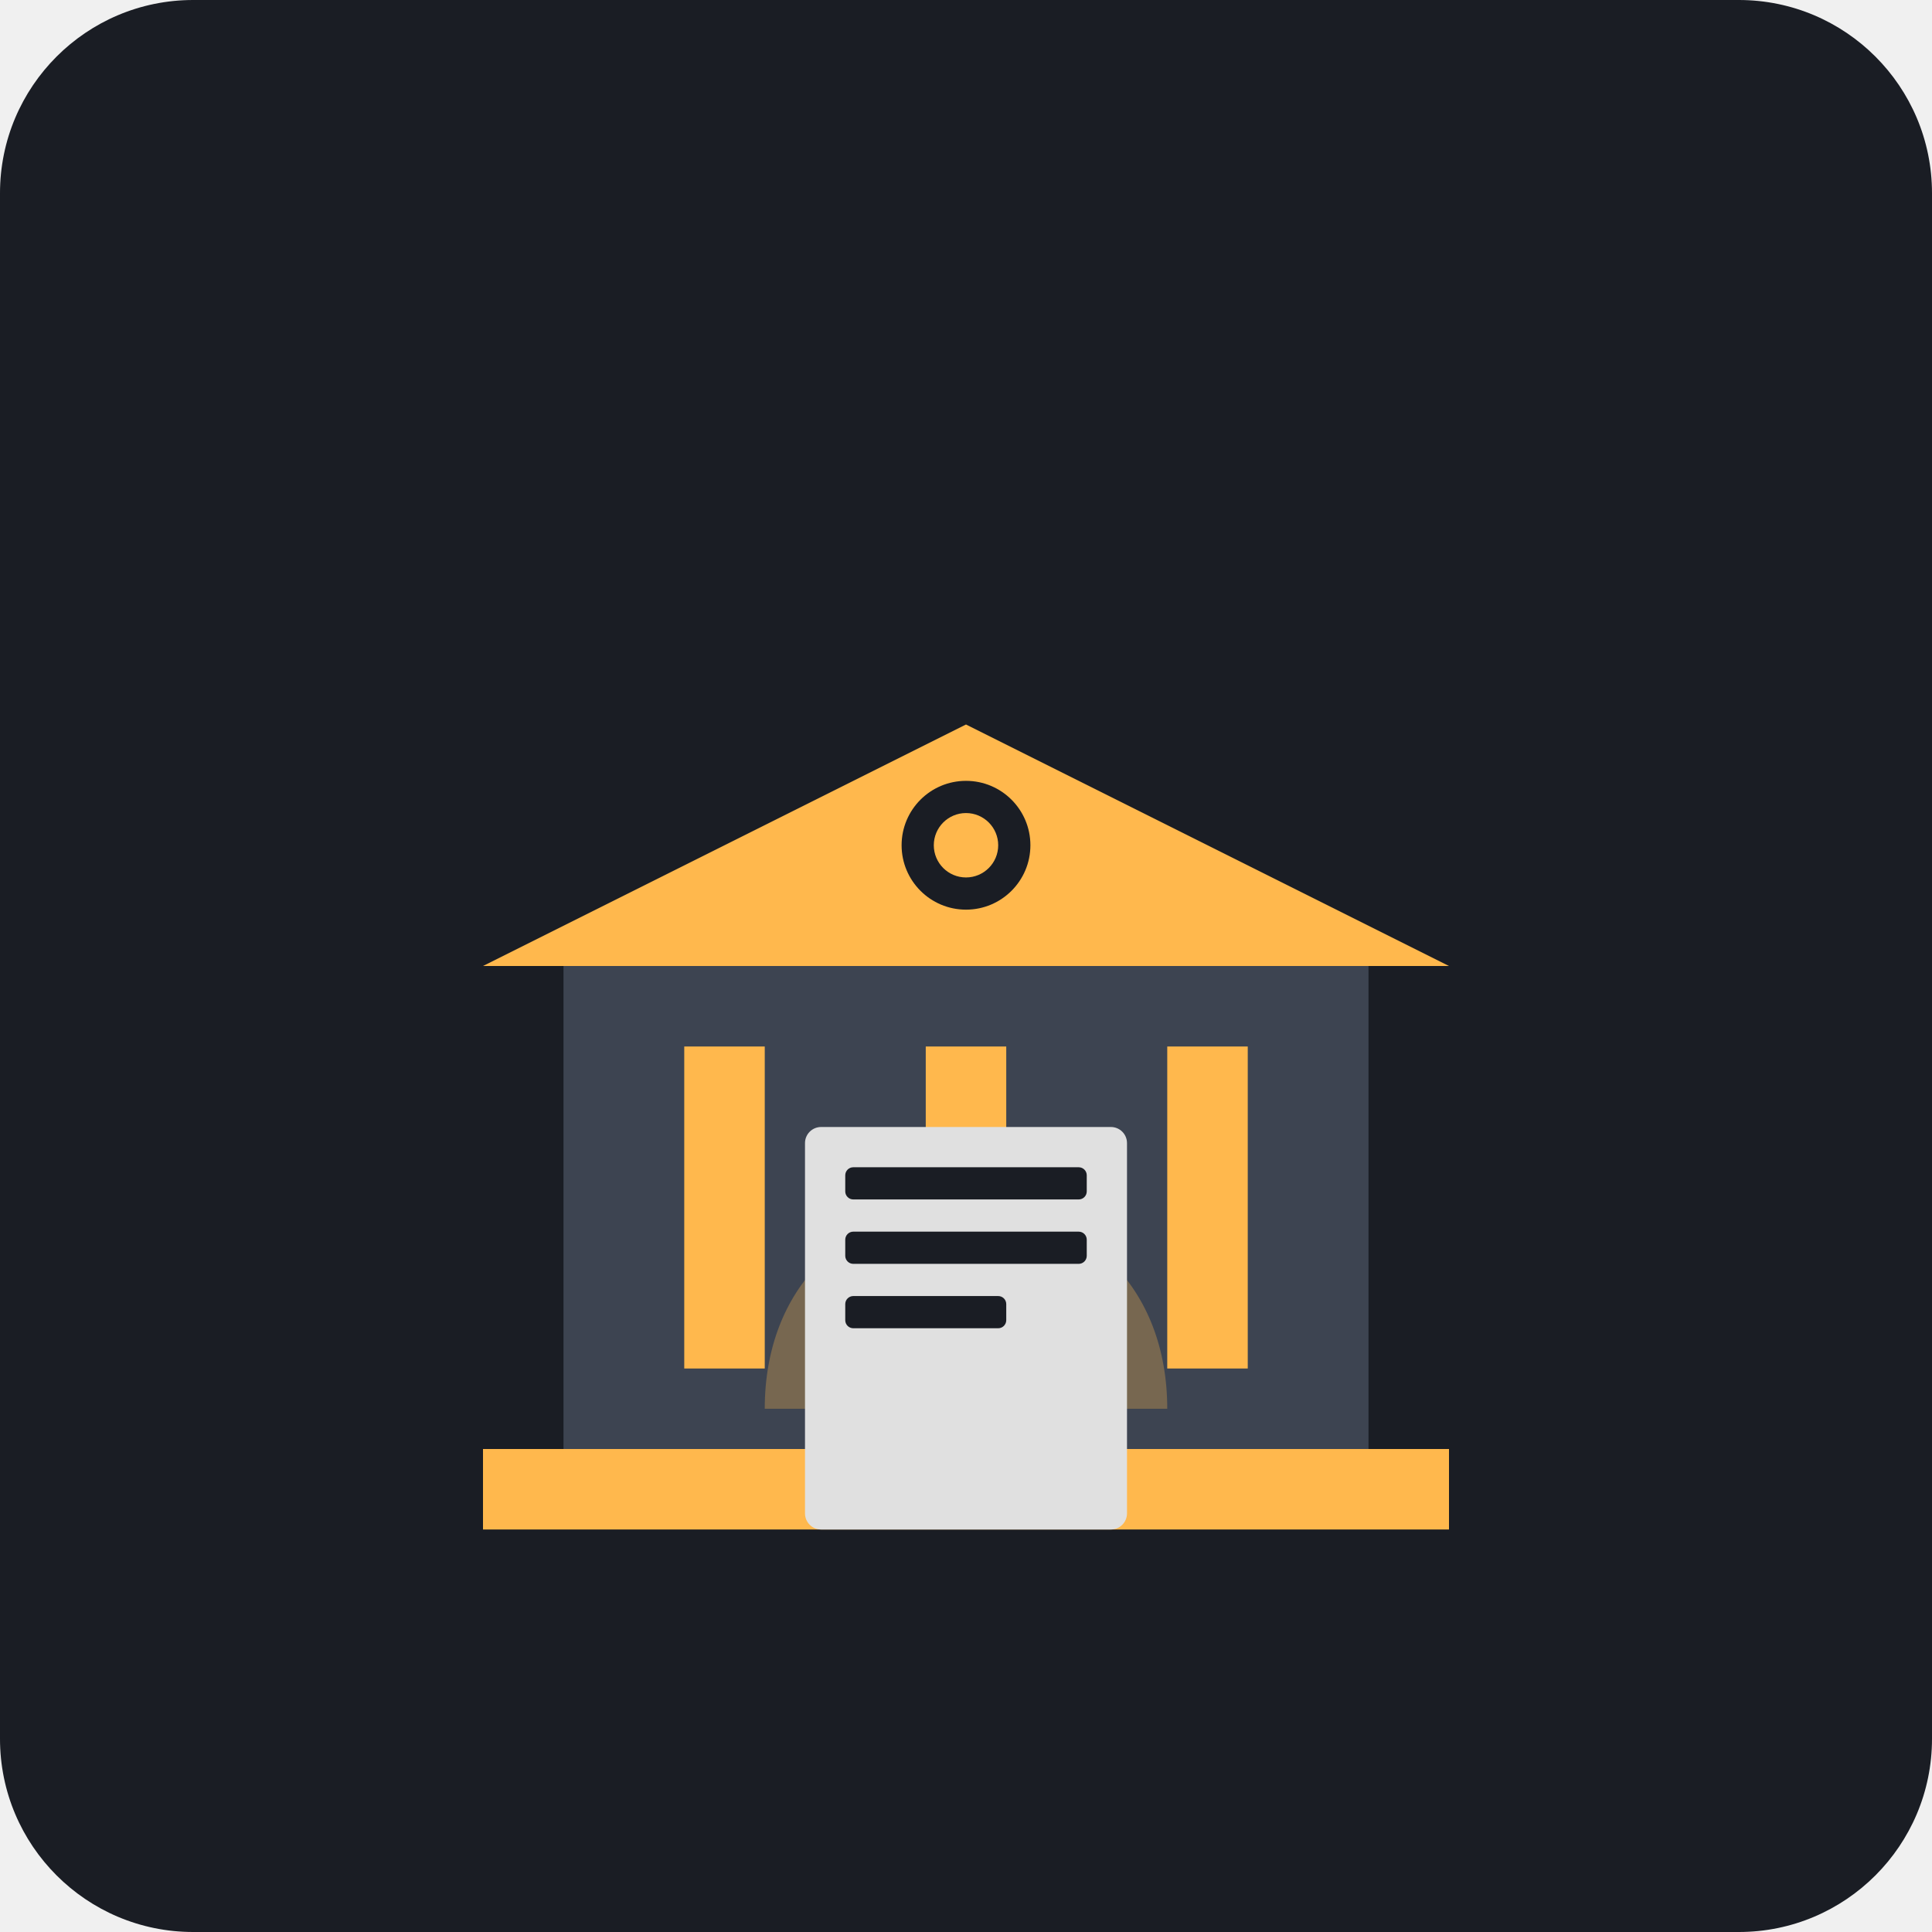
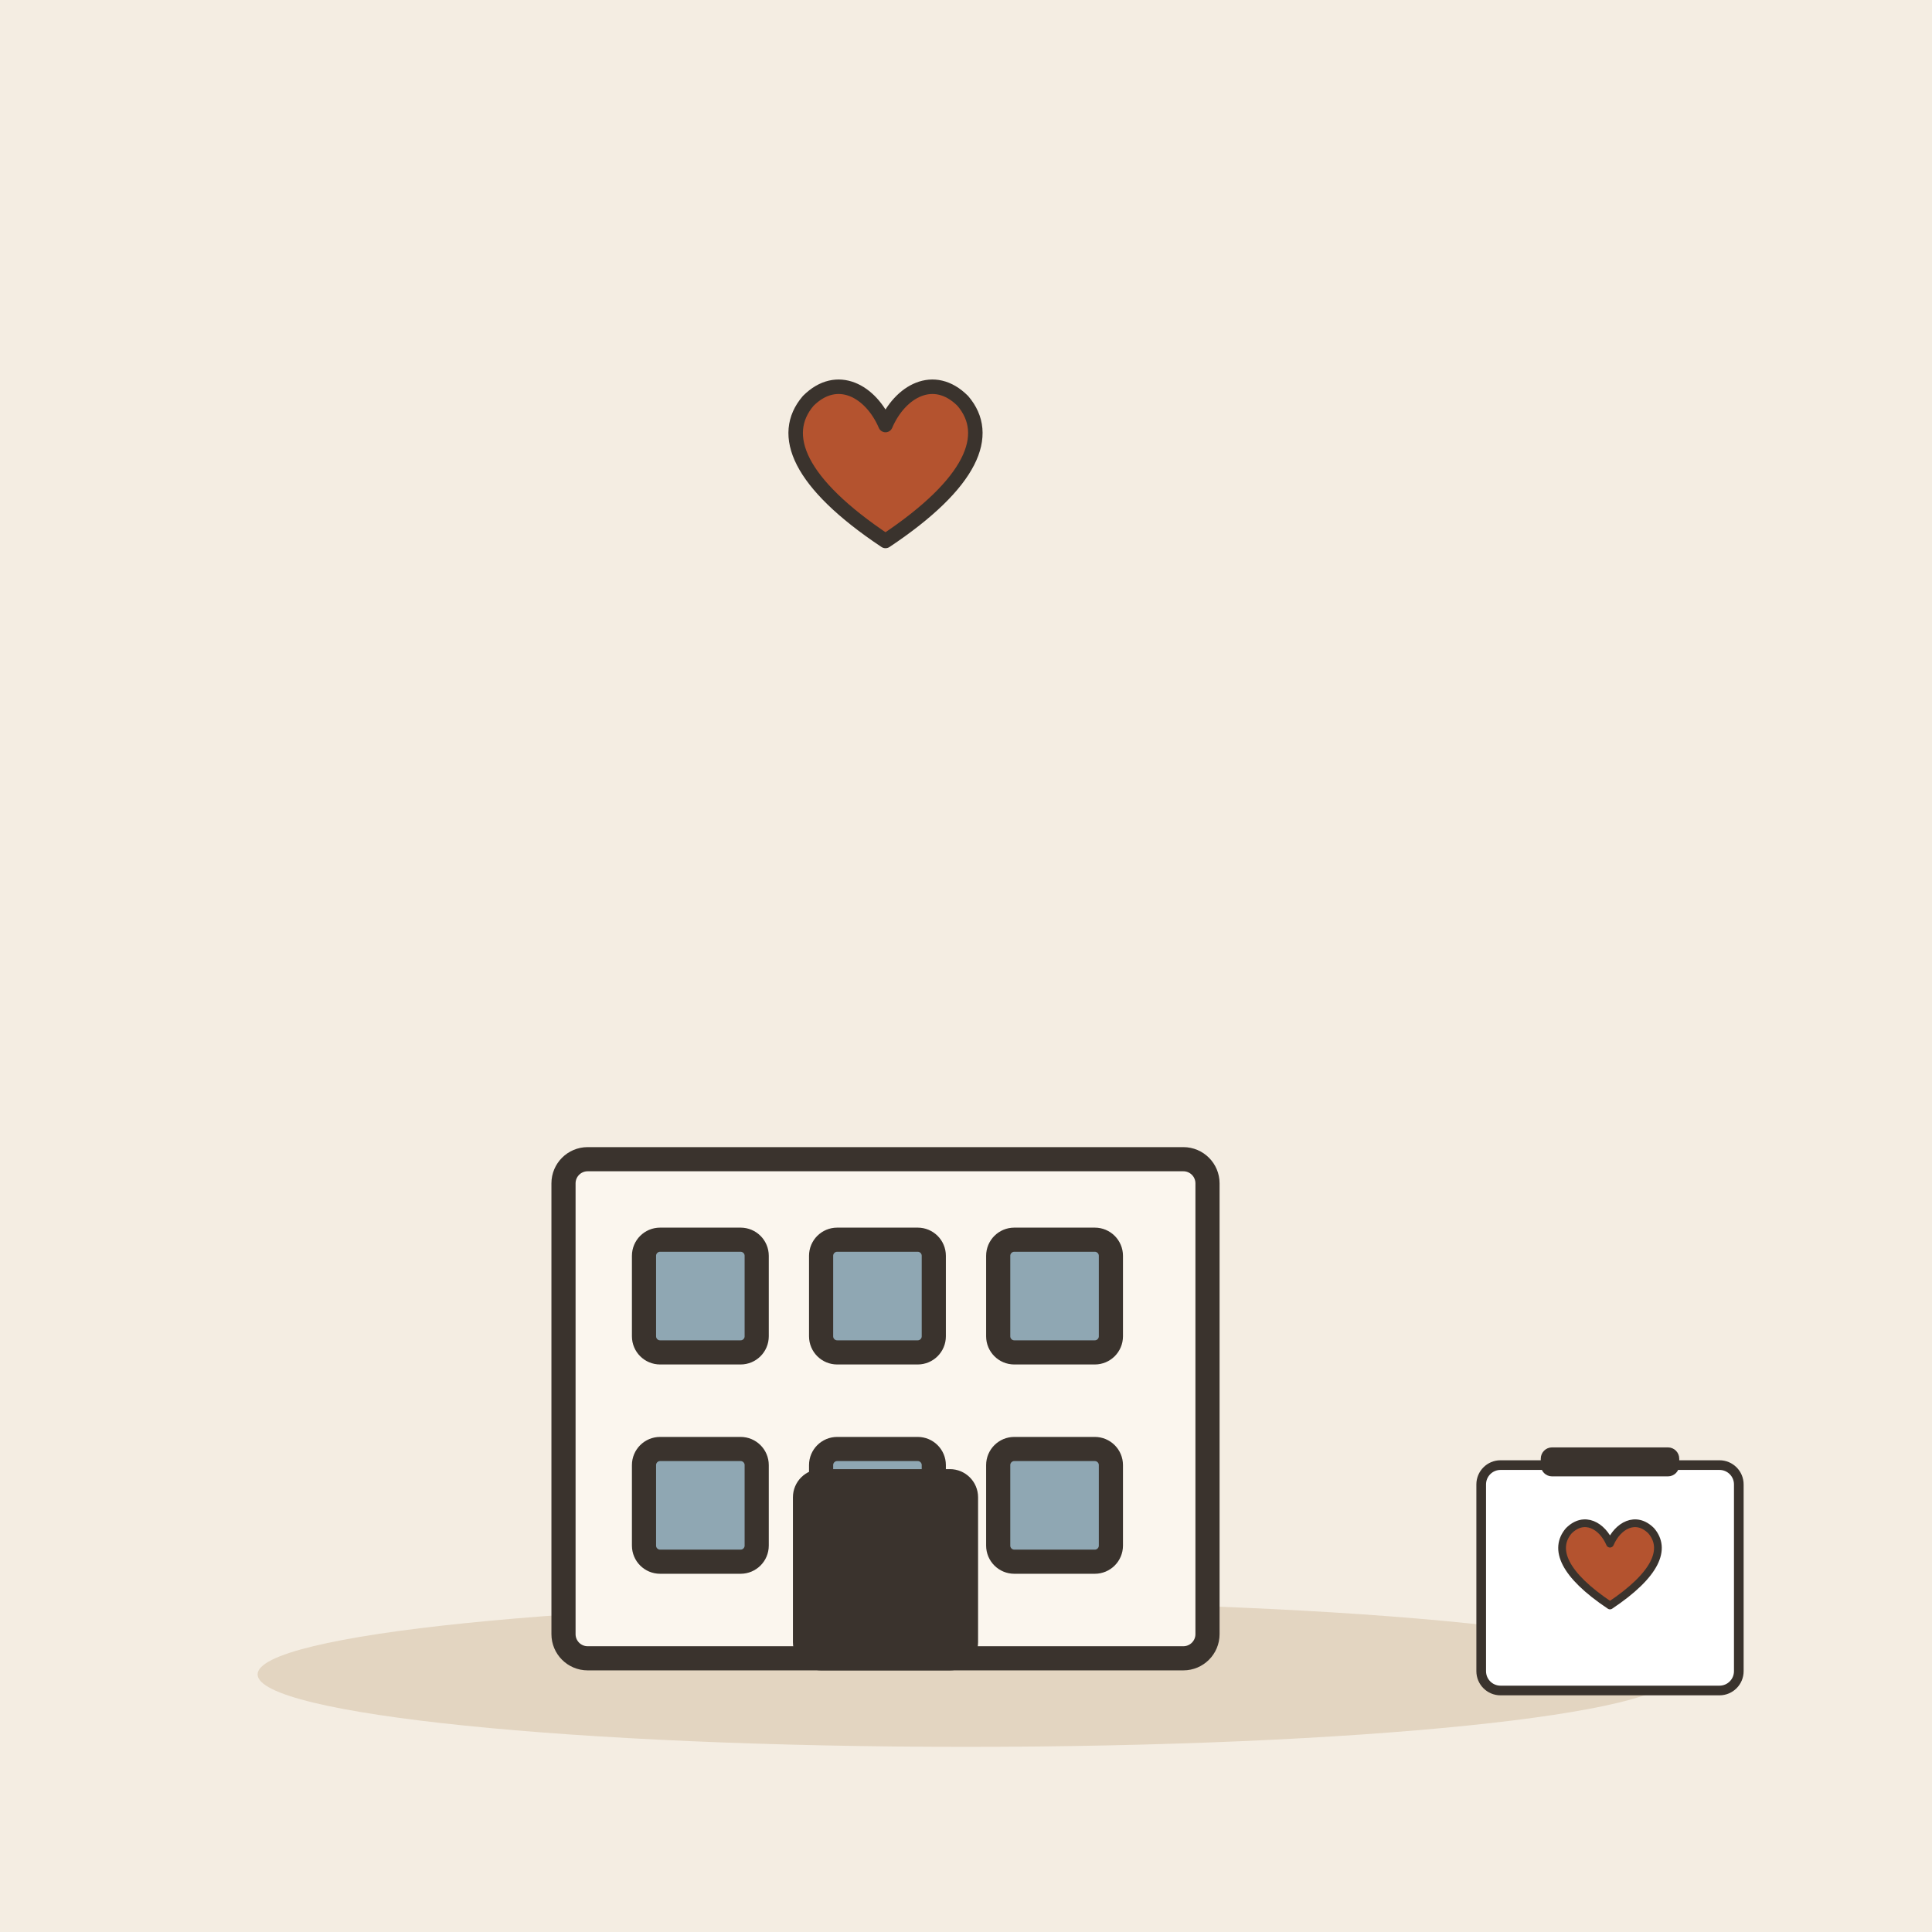
- <svg xmlns="http://www.w3.org/2000/svg" viewBox="0 0 240 240">
-   <rect width="240" height="240" rx="24" fill="#1A1D24" />
-   <path d="M60 180h120v10H60z" fill="#FFB84D" />
-   <path d="M70 120h100v60H70z" fill="#3D4451" />
-   <rect x="85" y="130" width="10" height="40" fill="#FFB84D" />
-   <rect x="115" y="130" width="10" height="40" fill="#FFB84D" />
-   <rect x="145" y="130" width="10" height="40" fill="#FFB84D" />
-   <path d="M60 120l60-30 60 30H60z" fill="#FFB84D" />
-   <path d="M120 150c-15 0-25 10-25 25h50c0-15-10-25-25-25z" fill="#FFB84D" opacity="0.3" />
-   <path d="M110 165c0-5 5-10 10-10s10 5 10 10" stroke="#FFB84D" stroke-width="4" stroke-linecap="round" fill="none" />
-   <rect x="100" y="140" width="40" height="50" rx="2" fill="#E0E0E0" />
-   <rect x="105" y="145" width="30" height="4" rx="1" fill="#1A1D24" />
-   <rect x="105" y="153" width="30" height="4" rx="1" fill="#1A1D24" />
-   <rect x="105" y="161" width="20" height="4" rx="1" fill="#1A1D24" />
-   <circle cx="120" cy="105" r="8" fill="#1A1D24" />
-   <circle cx="120" cy="105" r="4" fill="#FFB84D" />
+ <svg xmlns="http://www.w3.org/2000/svg" viewBox="0 0 240 240" data-style="editorial">
+   <rect width="240" height="240" fill="#F4EDE2" />
+   <ellipse cx="120" cy="208" rx="88" ry="9" fill="#E3D5C1" />
+   <g transform="translate(110 206)">
+     <rect x="-40" y="-62" width="80" height="62" rx="3" fill="#FBF6EE" stroke="#3A332D" stroke-width="3" stroke-linecap="round" stroke-linejoin="round" />
+     <rect x="-30" y="-52" width="14" height="14" rx="2" fill="#8FA7B3" stroke="#3A332D" stroke-width="3" stroke-linecap="round" stroke-linejoin="round" />
+     <rect x="-8" y="-52" width="14" height="14" rx="2" fill="#8FA7B3" stroke="#3A332D" stroke-width="3" stroke-linecap="round" stroke-linejoin="round" />
+     <rect x="14" y="-52" width="14" height="14" rx="2" fill="#8FA7B3" stroke="#3A332D" stroke-width="3" stroke-linecap="round" stroke-linejoin="round" />
+     <rect x="-30" y="-26" width="14" height="14" rx="2" fill="#8FA7B3" stroke="#3A332D" stroke-width="3" stroke-linecap="round" stroke-linejoin="round" />
+     <rect x="-8" y="-26" width="14" height="14" rx="2" fill="#8FA7B3" stroke="#3A332D" stroke-width="3" stroke-linecap="round" stroke-linejoin="round" />
+     <rect x="14" y="-26" width="14" height="14" rx="2" fill="#8FA7B3" stroke="#3A332D" stroke-width="3" stroke-linecap="round" stroke-linejoin="round" />
+     <rect x="-10" y="-22" width="20" height="22" rx="2" fill="#3A332D" stroke="#3A332D" stroke-width="3" stroke-linecap="round" stroke-linejoin="round" />
+   </g>
+   <g transform="translate(110 60) scale(0.6 0.6)">
+     <path d="M0 12C-18 0 -22 -10 -16 -17C-10 -23 -3 -19 0 -12C3 -19 10 -23 16 -17C22 -10 18 0 0 12Z" fill="#B4532F" stroke="#3A332D" stroke-width="3" stroke-linecap="round" stroke-linejoin="round" />
+   </g>
+   <g transform="translate(200 206) scale(0.4 0.4)">
+     <rect x="-40" y="-60" width="80" height="70" rx="6" fill="#FFFFFF" stroke="#3A332D" stroke-width="3" stroke-linecap="round" stroke-linejoin="round" />
+     <rect x="-20" y="-64" width="40" height="6" rx="2" fill="#3A332D" stroke="#3A332D" stroke-width="3" stroke-linecap="round" stroke-linejoin="round" />
+     <g transform="translate(0 -26) scale(0.8 0.8)">
+       <path d="M0 12C-18 0 -22 -10 -16 -17C-10 -23 -3 -19 0 -12C3 -19 10 -23 16 -17C22 -10 18 0 0 12Z" fill="#B4532F" stroke="#3A332D" stroke-width="3" stroke-linecap="round" stroke-linejoin="round" />
+     </g>
+   </g>
</svg>
